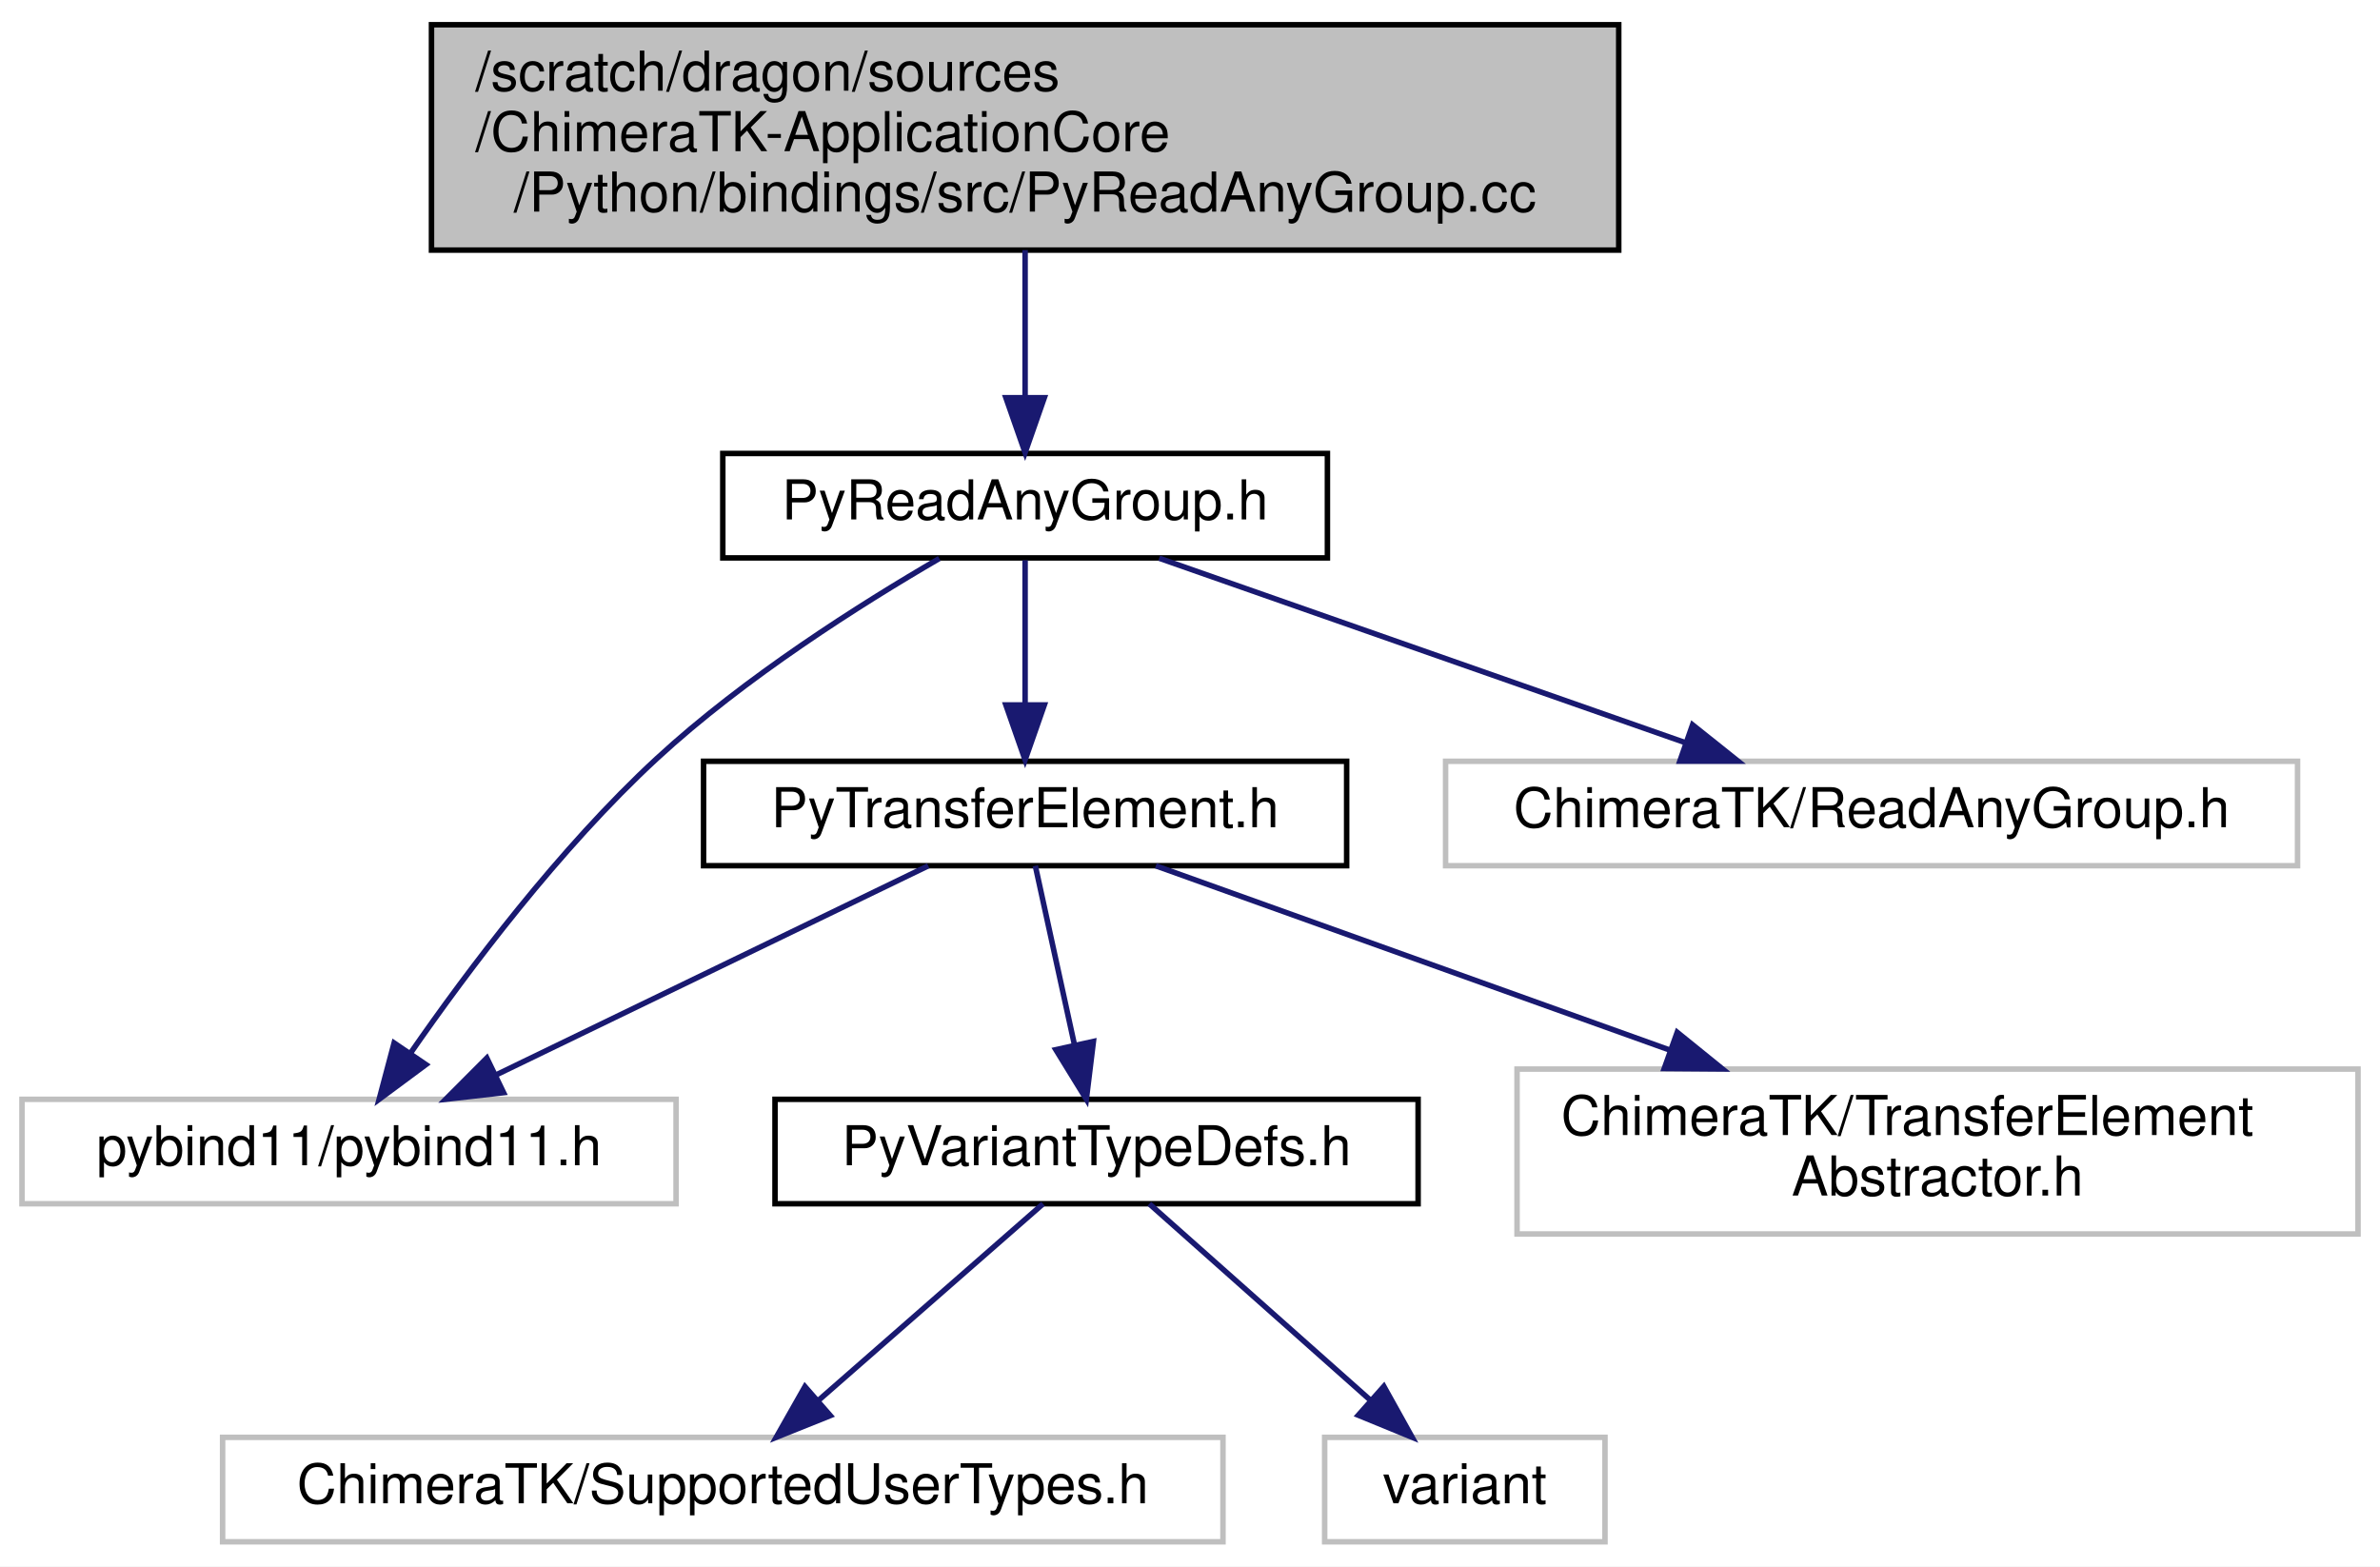
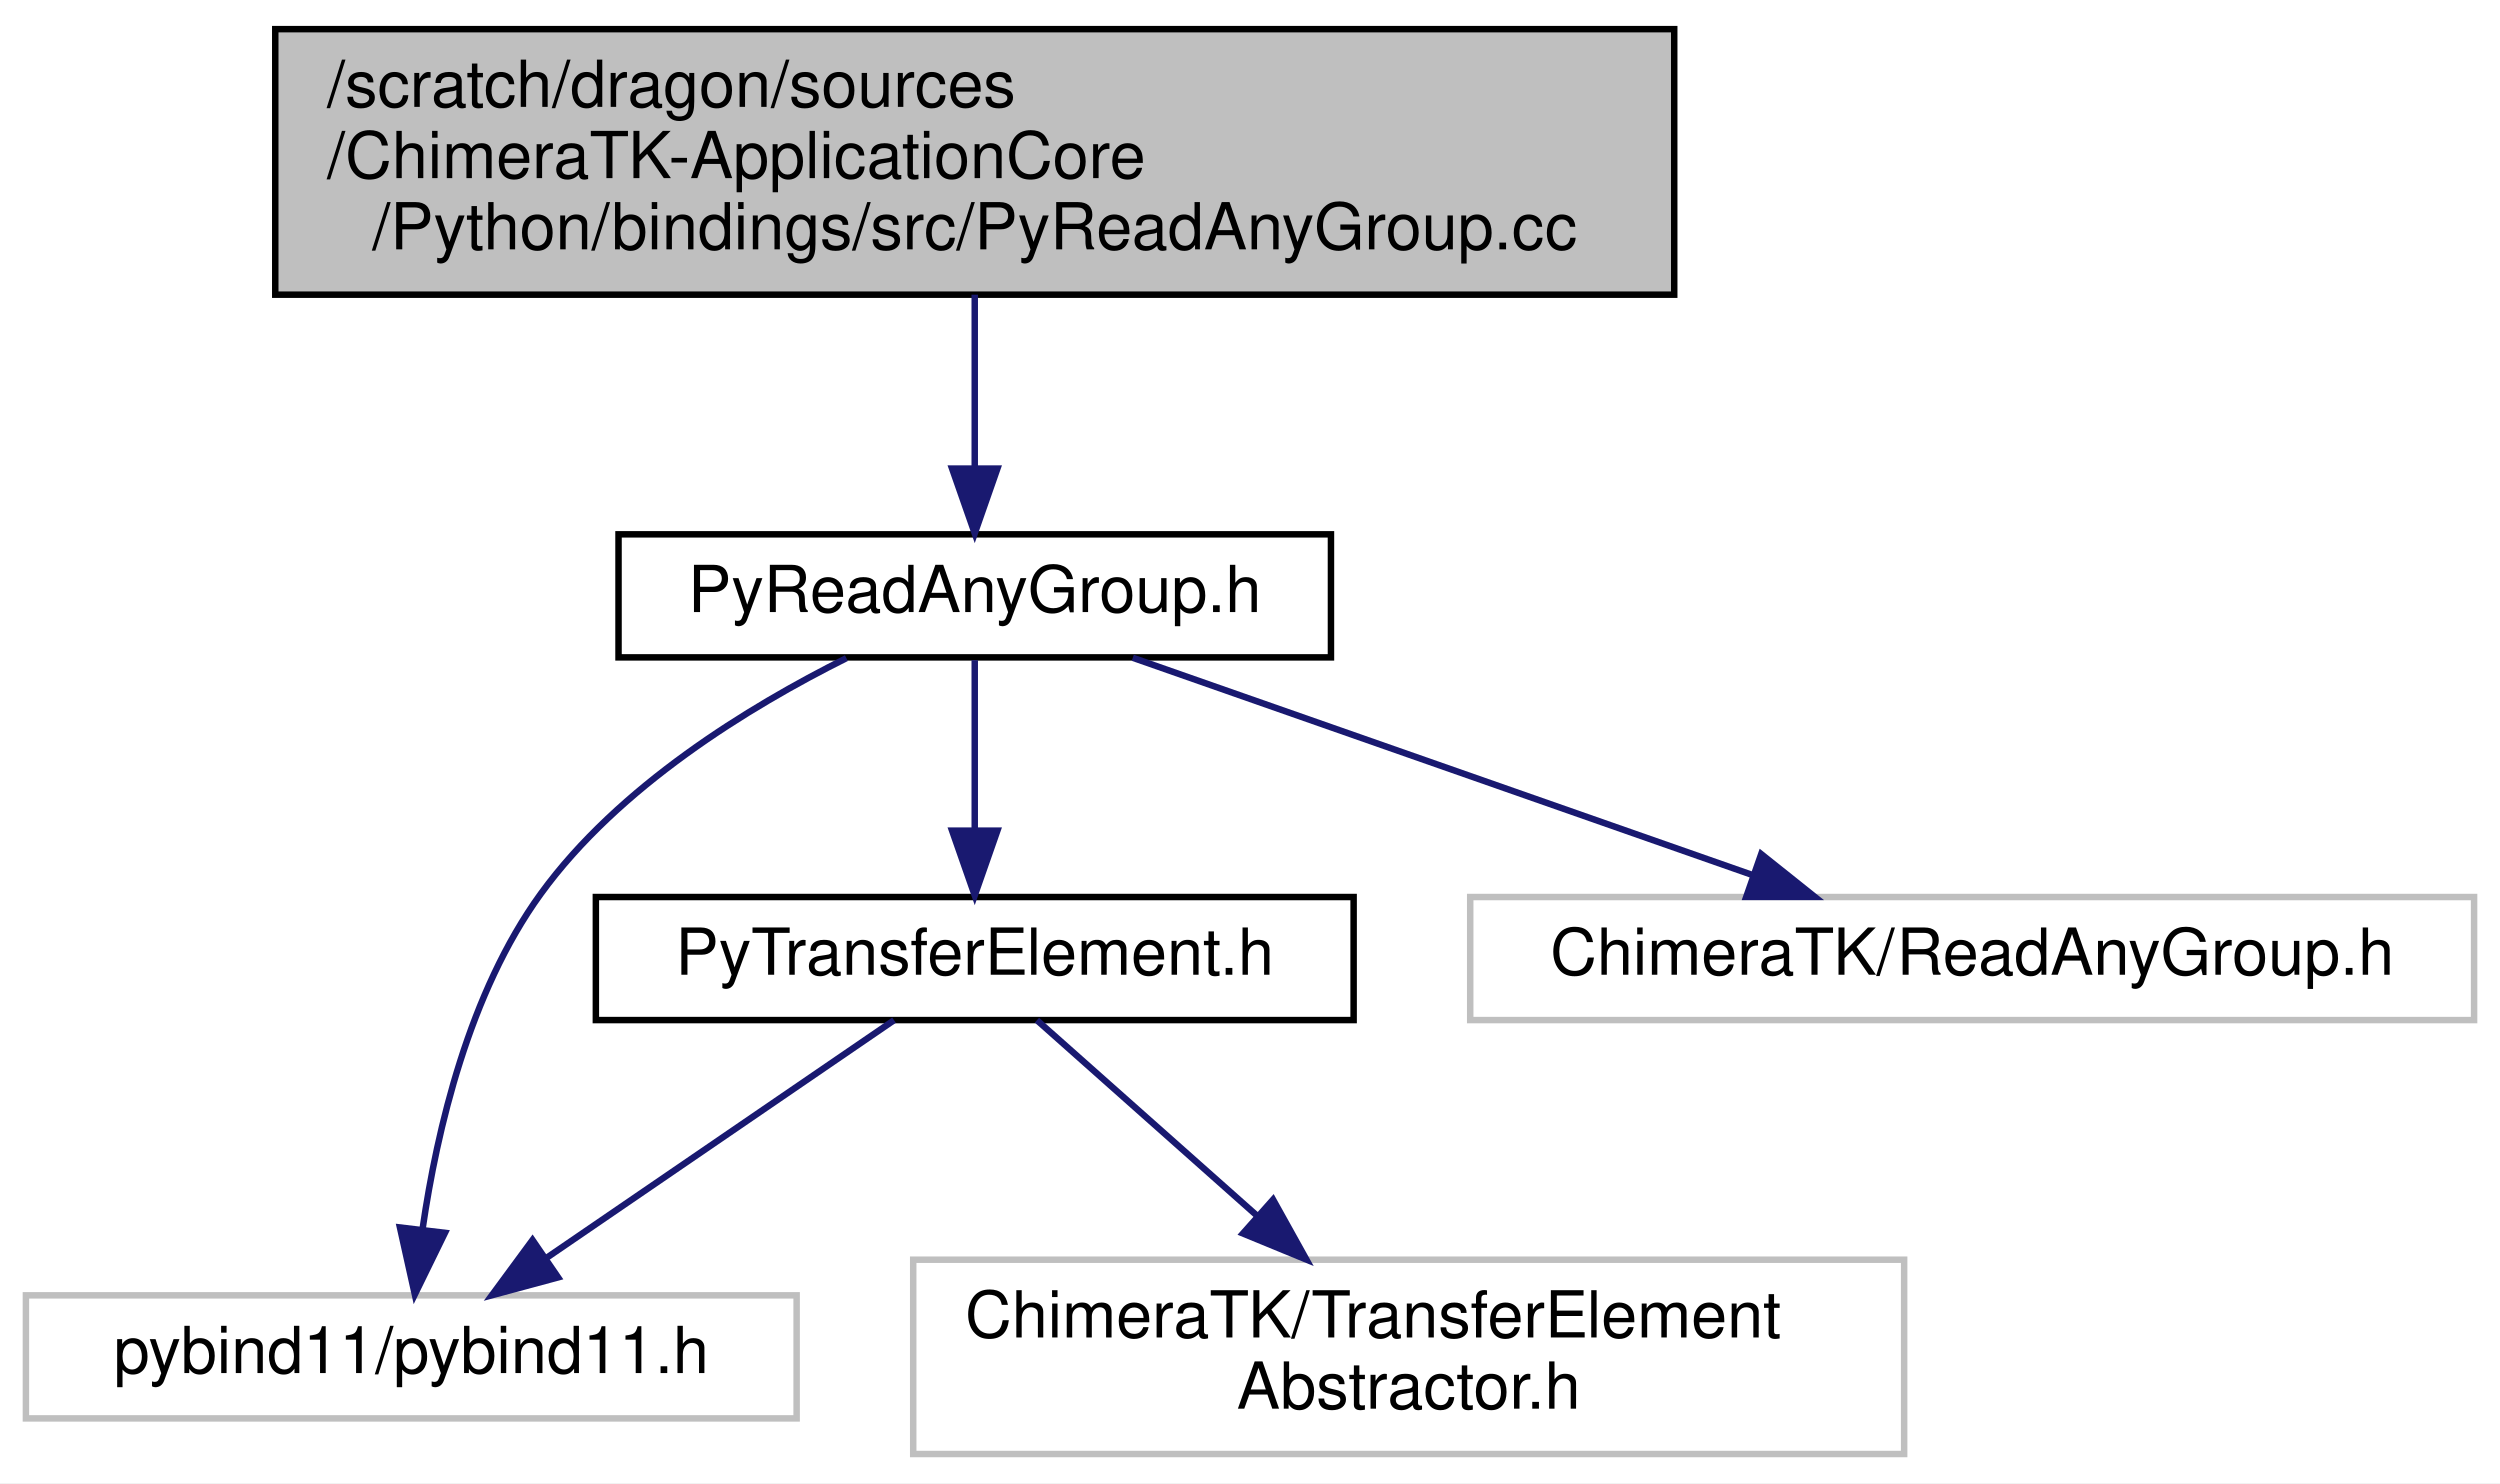
- <svg xmlns="http://www.w3.org/2000/svg" xmlns:xlink="http://www.w3.org/1999/xlink" width="433pt" height="285pt" viewBox="0.00 0.00 433.00 285.00">
-   <g id="graph0" class="graph" transform="scale(1 1) rotate(0) translate(4 281)">
-     <polygon fill="white" stroke="transparent" points="-4,4 -4,-281 429,-281 429,4 -4,4" />
+ <svg xmlns="http://www.w3.org/2000/svg" xmlns:xlink="http://www.w3.org/1999/xlink" width="386pt" height="229pt" viewBox="0.00 0.00 386.00 229.00">
+   <g id="graph0" class="graph" transform="scale(1 1) rotate(0) translate(4 225)">
+     <polygon fill="white" stroke="transparent" points="-4,4 -4,-225 382,-225 382,4 -4,4" />
    <g id="node1" class="node">
      <g id="a_node1">
        <a xlink:title=" ">
-           <polygon fill="#bfbfbf" stroke="black" points="74.5,-235.5 74.5,-276.5 290.5,-276.5 290.5,-235.5 74.5,-235.5" />
-           <text text-anchor="start" x="82.5" y="-264.5" font-family="Helvetica,sans-Serif" font-size="10.00">/scratch/dragon/sources</text>
-           <text text-anchor="start" x="82.5" y="-253.5" font-family="Helvetica,sans-Serif" font-size="10.00">/ChimeraTK-ApplicationCore</text>
-           <text text-anchor="middle" x="182.5" y="-242.5" font-family="Helvetica,sans-Serif" font-size="10.00">/Python/bindings/src/PyReadAnyGroup.cc</text>
+           <polygon fill="#bfbfbf" stroke="black" points="38.5,-179.5 38.5,-220.5 254.5,-220.5 254.5,-179.5 38.5,-179.5" />
+           <text text-anchor="start" x="46.5" y="-208.5" font-family="Helvetica,sans-Serif" font-size="10.00">/scratch/dragon/sources</text>
+           <text text-anchor="start" x="46.5" y="-197.5" font-family="Helvetica,sans-Serif" font-size="10.00">/ChimeraTK-ApplicationCore</text>
+           <text text-anchor="middle" x="146.5" y="-186.5" font-family="Helvetica,sans-Serif" font-size="10.00">/Python/bindings/src/PyReadAnyGroup.cc</text>
        </a>
      </g>
    </g>
    <g id="node2" class="node">
      <g id="a_node2">
        <a xlink:href="_py_read_any_group_8h.html" target="_top" xlink:title=" ">
-           <polygon fill="white" stroke="black" points="127.5,-179.5 127.5,-198.5 237.5,-198.5 237.5,-179.5 127.5,-179.5" />
-           <text text-anchor="middle" x="182.5" y="-186.5" font-family="Helvetica,sans-Serif" font-size="10.00">PyReadAnyGroup.h</text>
+           <polygon fill="white" stroke="black" points="91.5,-123.5 91.5,-142.5 201.5,-142.5 201.5,-123.5 91.5,-123.5" />
+           <text text-anchor="middle" x="146.5" y="-130.5" font-family="Helvetica,sans-Serif" font-size="10.00">PyReadAnyGroup.h</text>
        </a>
      </g>
    </g>
    <g id="edge1" class="edge">
-       <path fill="none" stroke="midnightblue" d="M182.5,-235.5C182.5,-227.07 182.5,-217.24 182.5,-208.87" />
-       <polygon fill="midnightblue" stroke="midnightblue" points="186,-208.65 182.5,-198.65 179,-208.65 186,-208.65" />
+       <path fill="none" stroke="midnightblue" d="M146.5,-179.5C146.5,-171.07 146.5,-161.24 146.5,-152.87" />
+       <polygon fill="midnightblue" stroke="midnightblue" points="150,-152.65 146.5,-142.65 143,-152.65 150,-152.65" />
    </g>
    <g id="node3" class="node">
      <g id="a_node3">
        <a xlink:title=" ">
-           <polygon fill="white" stroke="#bfbfbf" points="0,-62 0,-81 119,-81 119,-62 0,-62" />
-           <text text-anchor="middle" x="59.5" y="-69" font-family="Helvetica,sans-Serif" font-size="10.00">pybind11/pybind11.h</text>
+           <polygon fill="white" stroke="#bfbfbf" points="0,-6 0,-25 119,-25 119,-6 0,-6" />
+           <text text-anchor="middle" x="59.5" y="-13" font-family="Helvetica,sans-Serif" font-size="10.00">pybind11/pybind11.h</text>
        </a>
      </g>
    </g>
    <g id="edge2" class="edge">
-       <path fill="none" stroke="midnightblue" d="M166.89,-179.39C152.65,-171.12 131.46,-157.73 115.5,-143 97.81,-126.67 81.13,-104.47 70.66,-89.37" />
-       <polygon fill="midnightblue" stroke="midnightblue" points="73.49,-87.32 64.98,-81.01 67.7,-91.25 73.49,-87.32" />
+       <path fill="none" stroke="midnightblue" d="M126.68,-123.38C111.62,-115.86 91.52,-103.56 79.5,-87 68.42,-71.74 63.47,-50.52 61.26,-35.35" />
+       <polygon fill="midnightblue" stroke="midnightblue" points="64.7,-34.65 60.05,-25.14 57.75,-35.48 64.7,-34.65" />
    </g>
    <g id="node4" class="node">
      <g id="a_node4">
        <a xlink:href="_py_transfer_element_8h.html" target="_top" xlink:title=" ">
-           <polygon fill="white" stroke="black" points="124,-123.5 124,-142.5 241,-142.5 241,-123.5 124,-123.5" />
-           <text text-anchor="middle" x="182.5" y="-130.5" font-family="Helvetica,sans-Serif" font-size="10.00">PyTransferElement.h</text>
+           <polygon fill="white" stroke="black" points="88,-67.5 88,-86.5 205,-86.5 205,-67.5 88,-67.5" />
+           <text text-anchor="middle" x="146.5" y="-74.5" font-family="Helvetica,sans-Serif" font-size="10.00">PyTransferElement.h</text>
        </a>
      </g>
    </g>
    <g id="edge3" class="edge">
-       <path fill="none" stroke="midnightblue" d="M182.5,-179.08C182.5,-172.01 182.5,-161.86 182.5,-152.99" />
-       <polygon fill="midnightblue" stroke="midnightblue" points="186,-152.75 182.5,-142.75 179,-152.75 186,-152.75" />
+       <path fill="none" stroke="midnightblue" d="M146.5,-123.08C146.5,-116.01 146.5,-105.86 146.5,-96.99" />
+       <polygon fill="midnightblue" stroke="midnightblue" points="150,-96.75 146.5,-86.75 143,-96.75 150,-96.75" />
    </g>
-     <g id="node9" class="node">
-       <g id="a_node9">
+     <g id="node6" class="node">
+       <g id="a_node6">
        <a xlink:title=" ">
-           <polygon fill="white" stroke="#bfbfbf" points="259,-123.5 259,-142.5 414,-142.5 414,-123.5 259,-123.5" />
-           <text text-anchor="middle" x="336.5" y="-130.5" font-family="Helvetica,sans-Serif" font-size="10.00">ChimeraTK/ReadAnyGroup.h</text>
+           <polygon fill="white" stroke="#bfbfbf" points="223,-67.5 223,-86.5 378,-86.5 378,-67.5 223,-67.5" />
+           <text text-anchor="middle" x="300.5" y="-74.5" font-family="Helvetica,sans-Serif" font-size="10.00">ChimeraTK/ReadAnyGroup.h</text>
        </a>
      </g>
    </g>
-     <g id="edge9" class="edge">
-       <path fill="none" stroke="midnightblue" d="M206.9,-179.44C232.7,-170.4 273.58,-156.06 302.52,-145.92" />
-       <polygon fill="midnightblue" stroke="midnightblue" points="303.93,-149.13 312.21,-142.52 301.62,-142.52 303.93,-149.13" />
+     <g id="edge6" class="edge">
+       <path fill="none" stroke="midnightblue" d="M170.9,-123.44C196.7,-114.4 237.58,-100.06 266.52,-89.92" />
+       <polygon fill="midnightblue" stroke="midnightblue" points="267.93,-93.13 276.21,-86.52 265.62,-86.52 267.93,-93.13" />
    </g>
    <g id="edge4" class="edge">
-       <path fill="none" stroke="midnightblue" d="M164.88,-123.48C144.33,-113.53 110.14,-96.99 86.29,-85.46" />
-       <polygon fill="midnightblue" stroke="midnightblue" points="87.62,-82.21 77.09,-81.01 84.57,-88.51 87.62,-82.21" />
+       <path fill="none" stroke="midnightblue" d="M134.04,-67.48C120.08,-57.93 97.24,-42.31 80.51,-30.87" />
+       <polygon fill="midnightblue" stroke="midnightblue" points="82.17,-27.77 71.94,-25.01 78.22,-33.54 82.17,-27.77" />
    </g>
    <g id="node5" class="node">
      <g id="a_node5">
-         <a xlink:href="_py_variant_type_defs_8h.html" target="_top" xlink:title=" ">
-           <polygon fill="white" stroke="black" points="137,-62 137,-81 254,-81 254,-62 137,-62" />
-           <text text-anchor="middle" x="195.5" y="-69" font-family="Helvetica,sans-Serif" font-size="10.00">PyVariantTypeDefs.h</text>
+         <a xlink:title=" ">
+           <polygon fill="white" stroke="#bfbfbf" points="137,-0.5 137,-30.5 290,-30.5 290,-0.5 137,-0.5" />
+           <text text-anchor="start" x="145" y="-18.5" font-family="Helvetica,sans-Serif" font-size="10.00">ChimeraTK/TransferElement</text>
+           <text text-anchor="middle" x="213.5" y="-7.5" font-family="Helvetica,sans-Serif" font-size="10.00">Abstractor.h</text>
        </a>
      </g>
    </g>
    <g id="edge5" class="edge">
-       <path fill="none" stroke="midnightblue" d="M184.36,-123.48C186.22,-114.99 189.12,-101.7 191.5,-90.82" />
-       <polygon fill="midnightblue" stroke="midnightblue" points="194.93,-91.53 193.64,-81.01 188.09,-90.03 194.93,-91.53" />
-     </g>
-     <g id="node8" class="node">
-       <g id="a_node8">
-         <a xlink:title=" ">
-           <polygon fill="white" stroke="#bfbfbf" points="272,-56.5 272,-86.5 425,-86.5 425,-56.5 272,-56.5" />
-           <text text-anchor="start" x="280" y="-74.5" font-family="Helvetica,sans-Serif" font-size="10.00">ChimeraTK/TransferElement</text>
-           <text text-anchor="middle" x="348.5" y="-63.5" font-family="Helvetica,sans-Serif" font-size="10.00">Abstractor.h</text>
-         </a>
-       </g>
-     </g>
-     <g id="edge8" class="edge">
-       <path fill="none" stroke="midnightblue" d="M206.28,-123.48C230.55,-114.78 268.91,-101.03 299.68,-90" />
-       <polygon fill="midnightblue" stroke="midnightblue" points="301.14,-93.19 309.38,-86.52 298.78,-86.6 301.14,-93.19" />
-     </g>
-     <g id="node6" class="node">
-       <g id="a_node6">
-         <a xlink:title=" ">
-           <polygon fill="white" stroke="#bfbfbf" points="36.5,-0.5 36.5,-19.5 218.5,-19.5 218.5,-0.5 36.5,-0.5" />
-           <text text-anchor="middle" x="127.5" y="-7.5" font-family="Helvetica,sans-Serif" font-size="10.00">ChimeraTK/SupportedUserTypes.h</text>
-         </a>
-       </g>
-     </g>
-     <g id="edge6" class="edge">
-       <path fill="none" stroke="midnightblue" d="M185.76,-61.98C175.15,-52.7 157.98,-37.67 145.02,-26.33" />
-       <polygon fill="midnightblue" stroke="midnightblue" points="147.06,-23.46 137.22,-19.51 142.45,-28.73 147.06,-23.46" />
-     </g>
-     <g id="node7" class="node">
-       <g id="a_node7">
-         <a xlink:title=" ">
-           <polygon fill="white" stroke="#bfbfbf" points="237,-0.5 237,-19.5 288,-19.5 288,-0.5 237,-0.5" />
-           <text text-anchor="middle" x="262.5" y="-7.5" font-family="Helvetica,sans-Serif" font-size="10.00">variant</text>
-         </a>
-       </g>
-     </g>
-     <g id="edge7" class="edge">
-       <path fill="none" stroke="midnightblue" d="M205.1,-61.98C215.55,-52.7 232.47,-37.67 245.24,-26.33" />
-       <polygon fill="midnightblue" stroke="midnightblue" points="247.77,-28.77 252.92,-19.51 243.12,-23.53 247.77,-28.77" />
+       <path fill="none" stroke="midnightblue" d="M156.1,-67.48C164.92,-59.64 178.35,-47.71 190,-37.37" />
+       <polygon fill="midnightblue" stroke="midnightblue" points="192.56,-39.78 197.71,-30.52 187.91,-34.55 192.56,-39.78" />
    </g>
  </g>
</svg>
